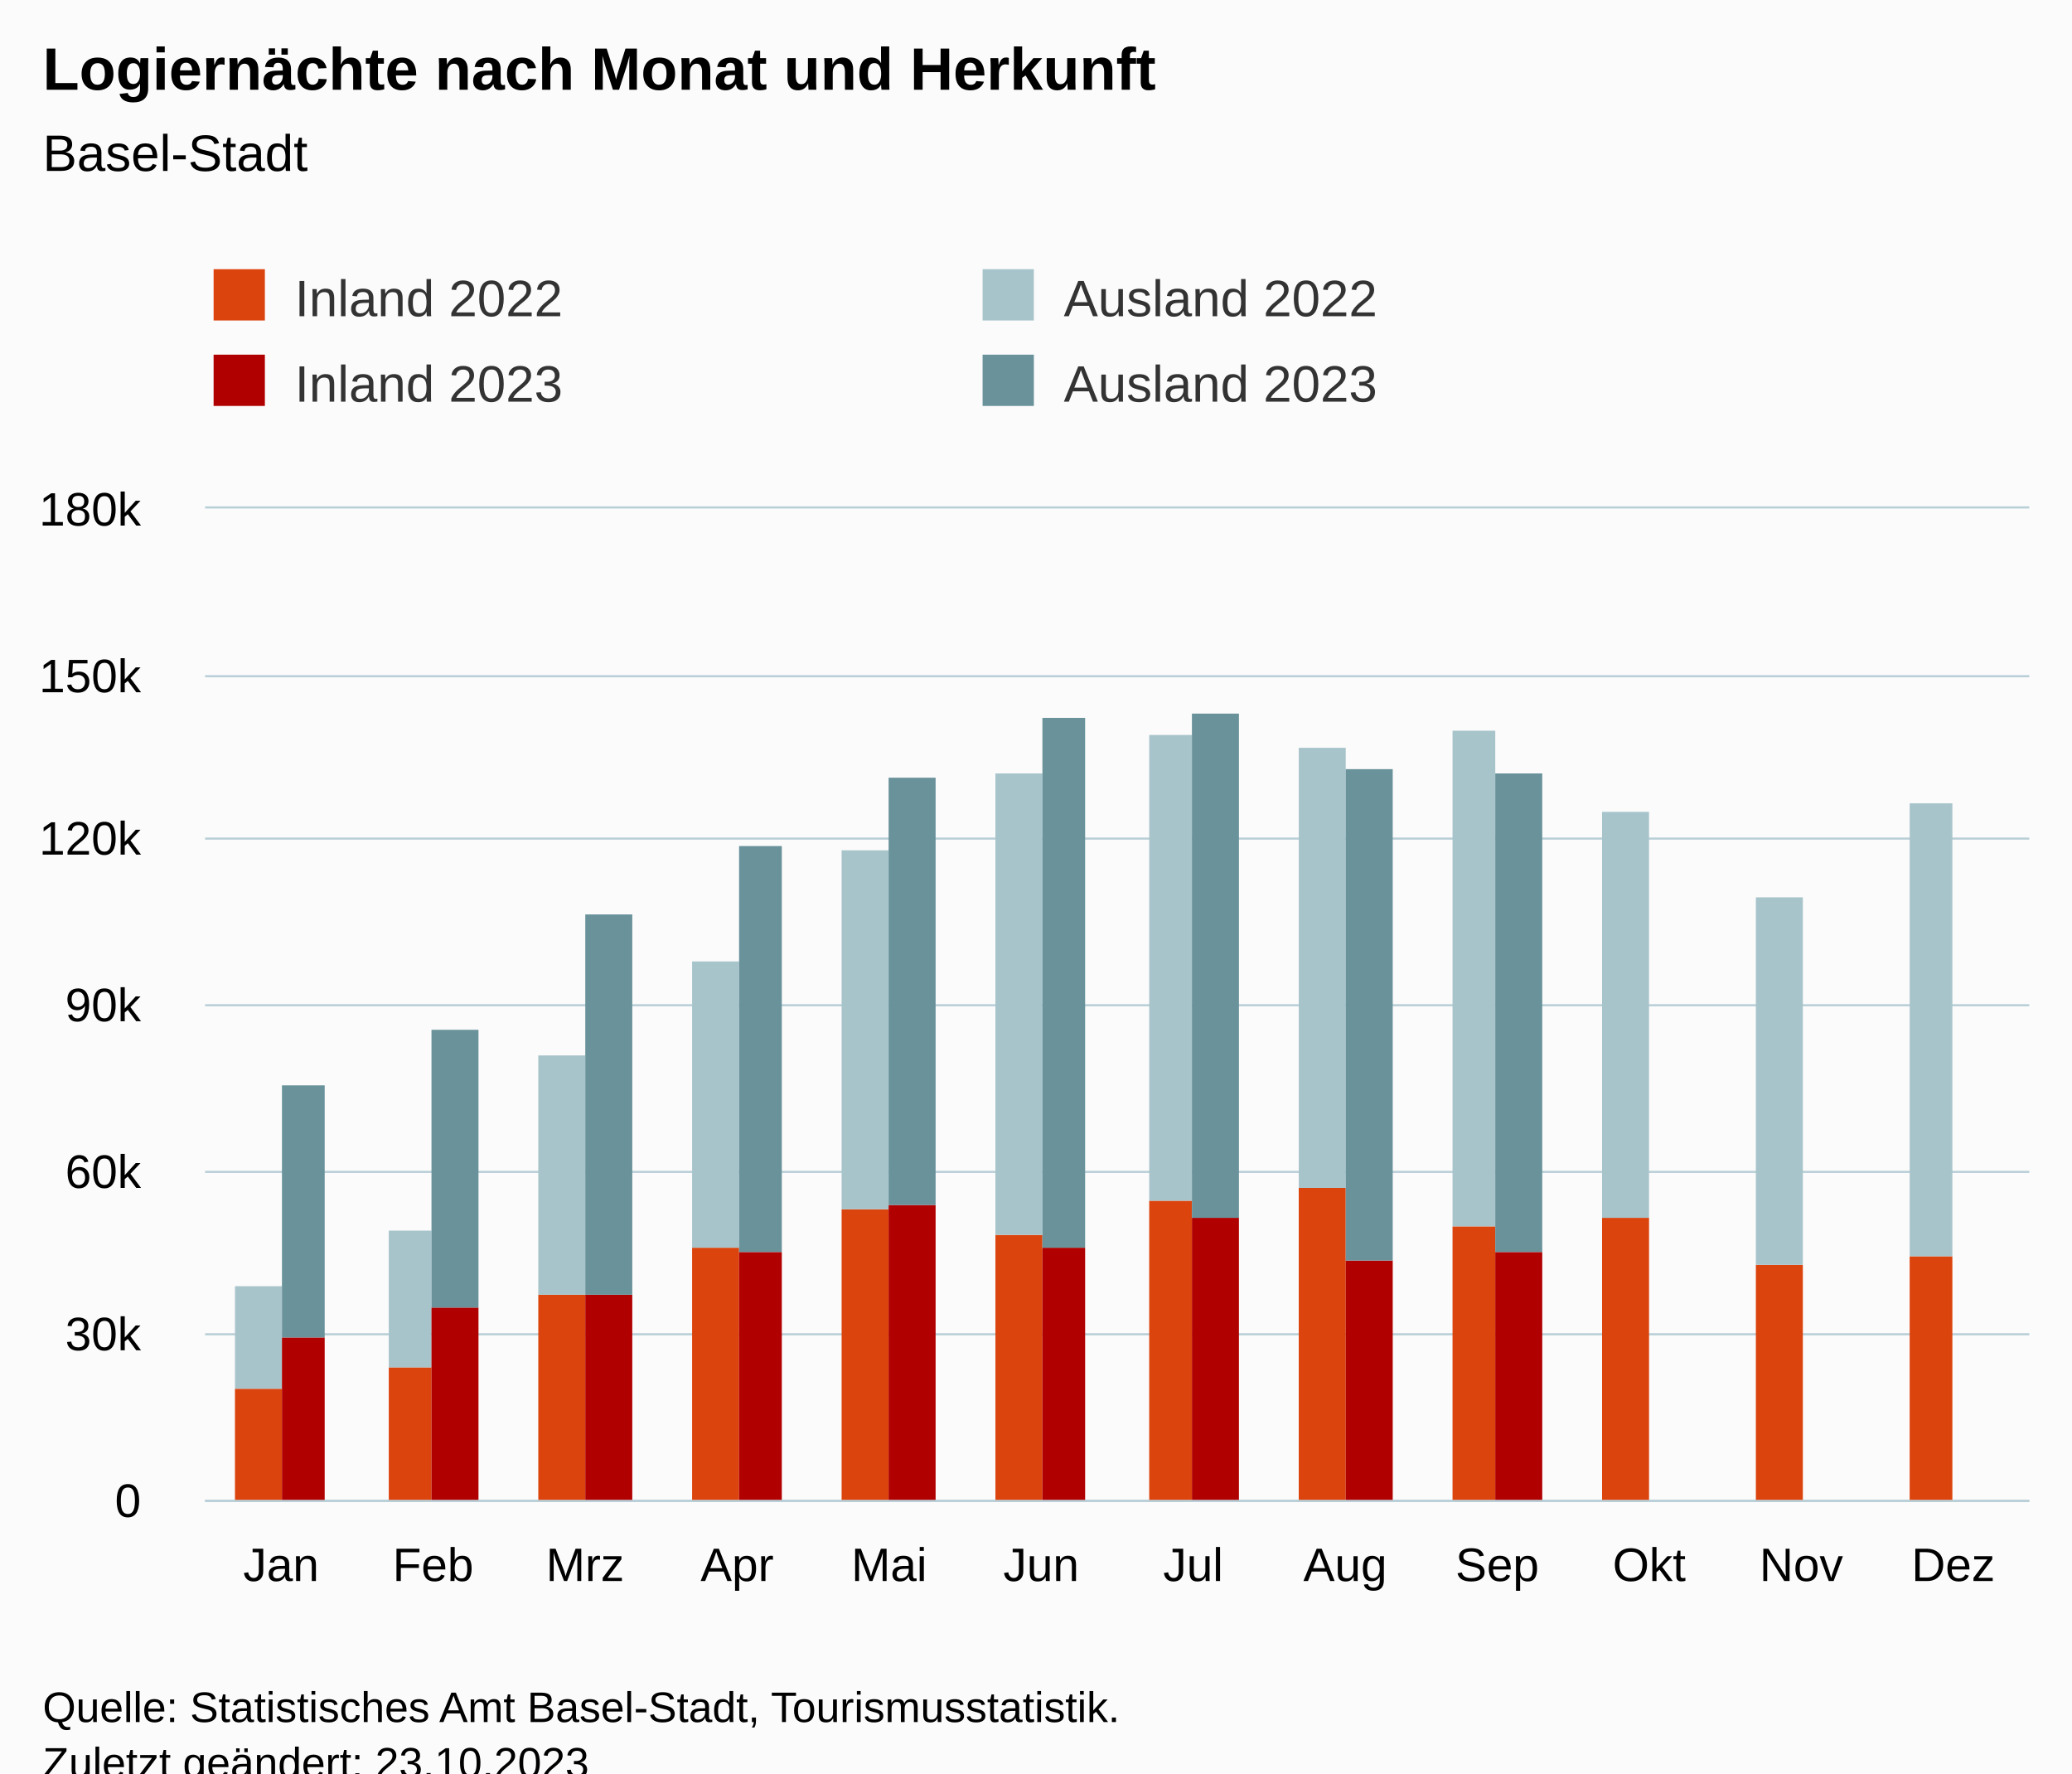
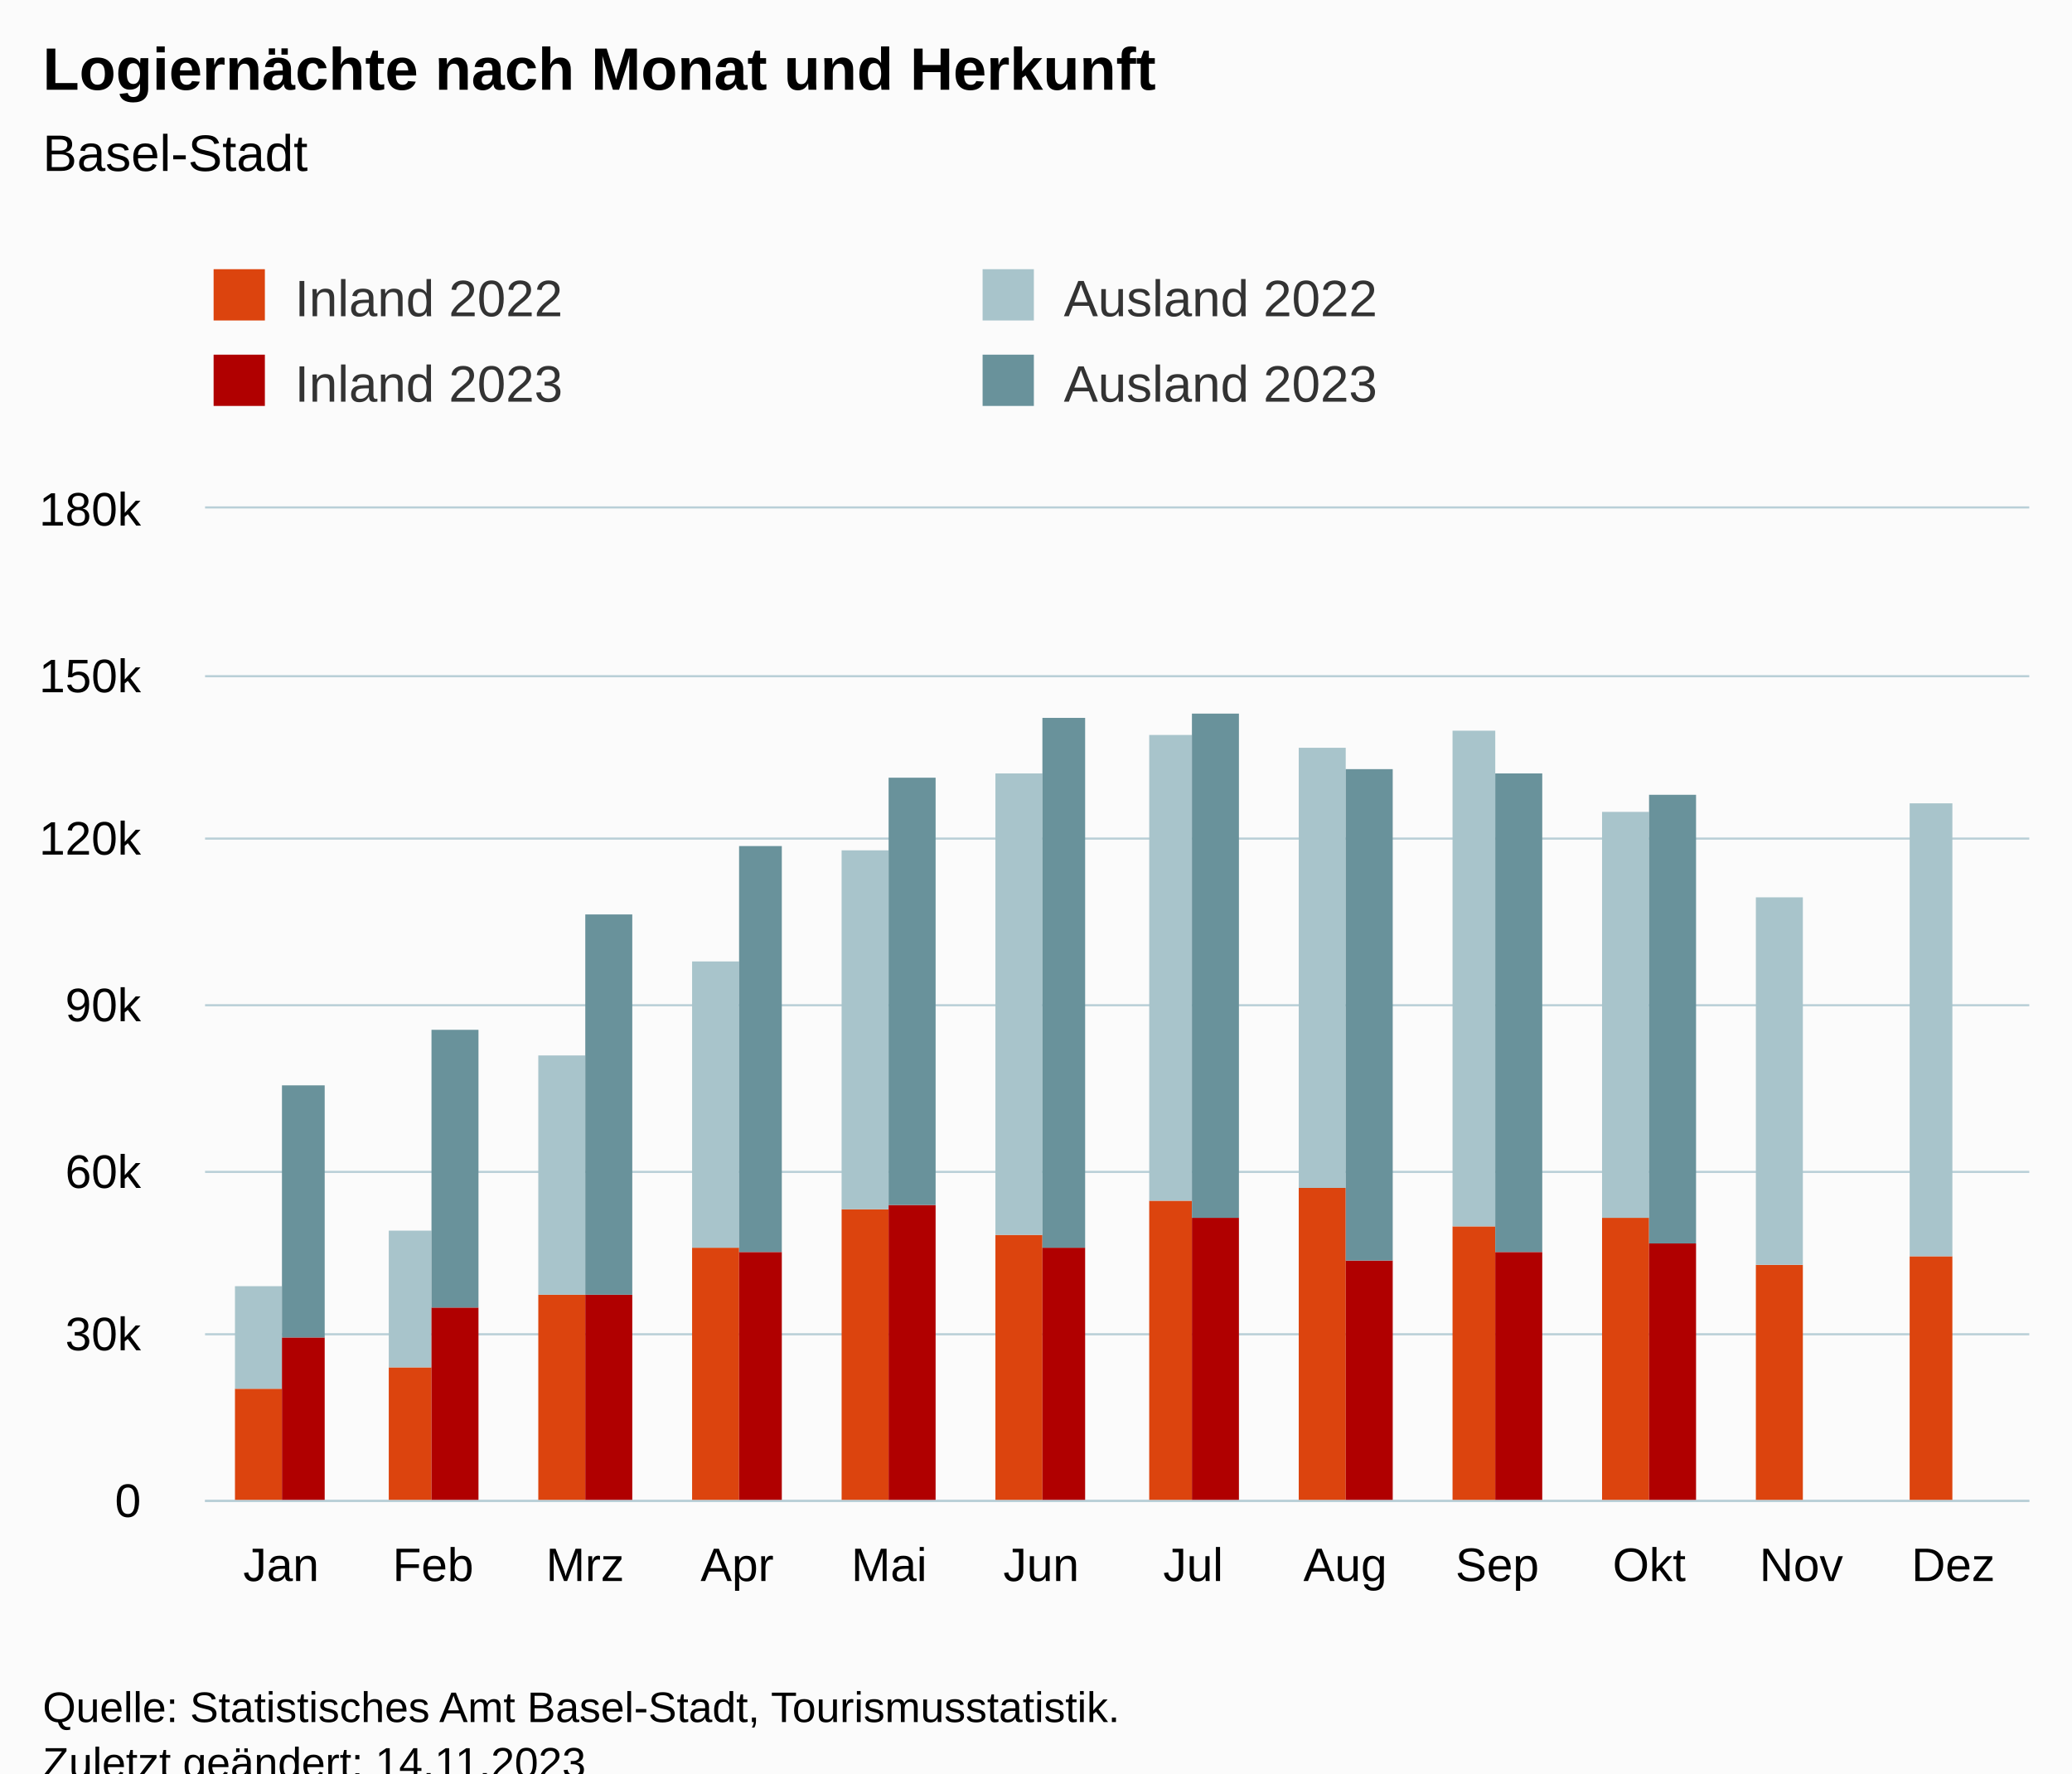
<svg xmlns="http://www.w3.org/2000/svg" version="1.1" class="highcharts-root" style="font-family:Arial;font-size:12px;" viewBox="0 0 485 415">
  <defs>
-     <clipPath id="highcharts-hny409t-55-">
+     <clipPath id="highcharts-d6fd3bb-55-">
      <rect x="0" y="0" width="427" height="232" fill="none" />
    </clipPath>
-     <clipPath id="highcharts-hny409t-68-">
+     <clipPath id="highcharts-d6fd3bb-68-">
      <rect x="0" y="0" width="427" height="232" fill="none" />
    </clipPath>
-     <clipPath id="highcharts-hny409t-105-">
+     <clipPath id="highcharts-d6fd3bb-105-">
      <rect x="48" y="119" width="427" height="232" fill="none" />
    </clipPath>
  </defs>
  <rect fill="#fbfbfb" class="highcharts-background" x="0" y="0" width="485" height="428" rx="0" ry="0" />
  <rect fill="none" class="highcharts-plot-background" x="48" y="119" width="427" height="232" />
  <g class="highcharts-pane-group" data-z-index="0" />
  <g class="highcharts-grid highcharts-xaxis-grid" data-z-index="1">
    <path fill="none" data-z-index="1" class="highcharts-grid-line" d="M 83.5 119 L 83.5 351" opacity="1" />
    <path fill="none" data-z-index="1" class="highcharts-grid-line" d="M 118.5 119 L 118.5 351" opacity="1" />
    <path fill="none" data-z-index="1" class="highcharts-grid-line" d="M 154.5 119 L 154.5 351" opacity="1" />
    <path fill="none" data-z-index="1" class="highcharts-grid-line" d="M 189.5 119 L 189.5 351" opacity="1" />
    <path fill="none" data-z-index="1" class="highcharts-grid-line" d="M 225.5 119 L 225.5 351" opacity="1" />
    <path fill="none" data-z-index="1" class="highcharts-grid-line" d="M 261.5 119 L 261.5 351" opacity="1" />
    <path fill="none" data-z-index="1" class="highcharts-grid-line" d="M 296.5 119 L 296.5 351" opacity="1" />
    <path fill="none" data-z-index="1" class="highcharts-grid-line" d="M 332.5 119 L 332.5 351" opacity="1" />
    <path fill="none" data-z-index="1" class="highcharts-grid-line" d="M 367.5 119 L 367.5 351" opacity="1" />
    <path fill="none" data-z-index="1" class="highcharts-grid-line" d="M 403.5 119 L 403.5 351" opacity="1" />
    <path fill="none" data-z-index="1" class="highcharts-grid-line" d="M 438.5 119 L 438.5 351" opacity="1" />
    <path fill="none" data-z-index="1" class="highcharts-grid-line" d="M 474.5 119 L 474.5 351" opacity="1" />
    <path fill="none" data-z-index="1" class="highcharts-grid-line" d="M 47.5 119 L 47.5 351" opacity="1" />
  </g>
  <g class="highcharts-grid highcharts-yaxis-grid" data-z-index="1">
    <path fill="none" stroke="#B9CFD7" stroke-width="0.5" data-z-index="1" class="highcharts-grid-line" d="M 48 351.25 L 475 351.25" opacity="1" />
    <path fill="none" stroke="#B9CFD7" stroke-width="0.5" data-z-index="1" class="highcharts-grid-line" d="M 48 312.25 L 475 312.25" opacity="1" />
    <path fill="none" stroke="#B9CFD7" stroke-width="0.5" data-z-index="1" class="highcharts-grid-line" d="M 48 274.25 L 475 274.25" opacity="1" />
    <path fill="none" stroke="#B9CFD7" stroke-width="0.5" data-z-index="1" class="highcharts-grid-line" d="M 48 235.25 L 475 235.25" opacity="1" />
    <path fill="none" stroke="#B9CFD7" stroke-width="0.5" data-z-index="1" class="highcharts-grid-line" d="M 48 196.25 L 475 196.25" opacity="1" />
    <path fill="none" stroke="#B9CFD7" stroke-width="0.5" data-z-index="1" class="highcharts-grid-line" d="M 48 158.25 L 475 158.25" opacity="1" />
    <path fill="none" stroke="#B9CFD7" stroke-width="0.5" data-z-index="1" class="highcharts-grid-line" d="M 48 118.75 L 475 118.75" opacity="1" />
  </g>
  <rect fill="none" class="highcharts-plot-border" data-z-index="1" x="48" y="119" width="427" height="232" />
  <g class="highcharts-axis highcharts-xaxis" data-z-index="2">
    <path fill="none" class="highcharts-axis-line" stroke="#B9CFD7" stroke-width="0.5" data-z-index="7" d="M 48 351.25 L 475 351.25" />
  </g>
  <g class="highcharts-axis highcharts-yaxis" data-z-index="2">
    <path fill="none" class="highcharts-axis-line" data-z-index="7" d="M 48 119 L 48 351" />
  </g>
  <g class="highcharts-series-group" data-z-index="3">
-     <g class="highcharts-series highcharts-series-0 highcharts-column-series" data-z-index="0.1" opacity="1" transform="translate(48,119) scale(1 1)" clip-path="url(#highcharts-hny409t-68-)">
+     <g class="highcharts-series highcharts-series-0 highcharts-column-series" data-z-index="0.1" opacity="1" transform="translate(48,119) scale(1 1)" clip-path="url(#highcharts-d6fd3bb-68-)">
      <rect x="7" y="206" width="11" height="27" fill="rgb(220, 68, 14)" opacity="1" class="highcharts-point" />
      <rect x="43" y="201" width="10" height="32" fill="rgb(220, 68, 14)" opacity="1" class="highcharts-point" />
      <rect x="78" y="184" width="11" height="49" fill="rgb(220, 68, 14)" opacity="1" class="highcharts-point" />
      <rect x="114" y="173" width="11" height="60" fill="rgb(220, 68, 14)" opacity="1" class="highcharts-point" />
      <rect x="149" y="164" width="11" height="69" fill="rgb(220, 68, 14)" opacity="1" class="highcharts-point" />
      <rect x="185" y="170" width="11" height="63" fill="rgb(220, 68, 14)" opacity="1" class="highcharts-point" />
      <rect x="221" y="162" width="10" height="71" fill="rgb(220, 68, 14)" opacity="1" class="highcharts-point" />
      <rect x="256" y="159" width="11" height="74" fill="rgb(220, 68, 14)" opacity="1" class="highcharts-point" />
      <rect x="292" y="168" width="10" height="65" fill="rgb(220, 68, 14)" opacity="1" class="highcharts-point" />
      <rect x="327" y="166" width="11" height="67" fill="rgb(220, 68, 14)" opacity="1" class="highcharts-point" />
      <rect x="363" y="177" width="11" height="56" fill="rgb(220, 68, 14)" opacity="1" class="highcharts-point" />
      <rect x="399" y="175" width="10" height="58" fill="rgb(220, 68, 14)" opacity="1" class="highcharts-point" />
    </g>
    <g class="highcharts-markers highcharts-series-0 highcharts-column-series" data-z-index="0.1" opacity="1" transform="translate(48,119) scale(1 1)" clip-path="none" />
-     <g class="highcharts-series highcharts-series-1 highcharts-column-series" data-z-index="0.1" opacity="1" transform="translate(48,119) scale(1 1)" clip-path="url(#highcharts-hny409t-68-)">
+     <g class="highcharts-series highcharts-series-1 highcharts-column-series" data-z-index="0.1" opacity="1" transform="translate(48,119) scale(1 1)" clip-path="url(#highcharts-d6fd3bb-68-)">
      <rect x="7" y="182" width="11" height="24" fill="rgb(168, 196, 203)" opacity="1" class="highcharts-point" />
      <rect x="43" y="169" width="10" height="32" fill="rgb(168, 196, 203)" opacity="1" class="highcharts-point" />
      <rect x="78" y="128" width="11" height="56" fill="rgb(168, 196, 203)" opacity="1" class="highcharts-point" />
      <rect x="114" y="106" width="11" height="67" fill="rgb(168, 196, 203)" opacity="1" class="highcharts-point" />
      <rect x="149" y="80" width="11" height="84" fill="rgb(168, 196, 203)" opacity="1" class="highcharts-point" />
      <rect x="185" y="62" width="11" height="108" fill="rgb(168, 196, 203)" opacity="1" class="highcharts-point" />
      <rect x="221" y="53" width="10" height="109" fill="rgb(168, 196, 203)" opacity="1" class="highcharts-point" />
      <rect x="256" y="56" width="11" height="103" fill="rgb(168, 196, 203)" opacity="1" class="highcharts-point" />
      <rect x="292" y="52" width="10" height="116" fill="rgb(168, 196, 203)" opacity="1" class="highcharts-point" />
      <rect x="327" y="71" width="11" height="95" fill="rgb(168, 196, 203)" opacity="1" class="highcharts-point" />
      <rect x="363" y="91" width="11" height="86" fill="rgb(168, 196, 203)" opacity="1" class="highcharts-point" />
      <rect x="399" y="69" width="10" height="106" fill="rgb(168, 196, 203)" opacity="1" class="highcharts-point" />
    </g>
    <g class="highcharts-markers highcharts-series-1 highcharts-column-series" data-z-index="0.1" opacity="1" transform="translate(48,119) scale(1 1)" clip-path="none" />
-     <g class="highcharts-series highcharts-series-2 highcharts-column-series" data-z-index="0.1" opacity="1" transform="translate(48,119) scale(1 1)" clip-path="url(#highcharts-hny409t-68-)">
+     <g class="highcharts-series highcharts-series-2 highcharts-column-series" data-z-index="0.1" opacity="1" transform="translate(48,119) scale(1 1)" clip-path="url(#highcharts-d6fd3bb-68-)">
      <rect x="18" y="194" width="10" height="39" fill="rgb(176, 0, 0)" opacity="1" class="highcharts-point" />
      <rect x="53" y="187" width="11" height="46" fill="rgb(176, 0, 0)" opacity="1" class="highcharts-point" />
      <rect x="89" y="184" width="11" height="49" fill="rgb(176, 0, 0)" opacity="1" class="highcharts-point" />
      <rect x="125" y="174" width="10" height="59" fill="rgb(176, 0, 0)" opacity="1" class="highcharts-point" />
      <rect x="160" y="163" width="11" height="70" fill="rgb(176, 0, 0)" opacity="1" class="highcharts-point" />
      <rect x="196" y="173" width="10" height="60" fill="rgb(176, 0, 0)" opacity="1" class="highcharts-point" />
      <rect x="231" y="166" width="11" height="67" fill="rgb(176, 0, 0)" opacity="1" class="highcharts-point" />
      <rect x="267" y="176" width="11" height="57" fill="rgb(176, 0, 0)" opacity="1" class="highcharts-point" />
      <rect x="302" y="174" width="11" height="59" fill="rgb(176, 0, 0)" opacity="1" class="highcharts-point" />
-       <rect x="338" y="233" width="11" height="0" fill="rgb(176, 0, 0)" opacity="1" class="highcharts-point highcharts-null-point" />
+       <rect x="338" y="172" width="11" height="61" fill="rgb(176, 0, 0)" opacity="1" class="highcharts-point" />
      <rect x="374" y="233" width="10" height="0" fill="rgb(176, 0, 0)" opacity="1" class="highcharts-point highcharts-null-point" />
      <rect x="409" y="233" width="11" height="0" fill="rgb(176, 0, 0)" opacity="1" class="highcharts-point highcharts-null-point" />
    </g>
    <g class="highcharts-markers highcharts-series-2 highcharts-column-series" data-z-index="0.1" opacity="1" transform="translate(48,119) scale(1 1)" clip-path="none" />
-     <g class="highcharts-series highcharts-series-3 highcharts-column-series" data-z-index="0.1" opacity="1" transform="translate(48,119) scale(1 1)" clip-path="url(#highcharts-hny409t-68-)">
+     <g class="highcharts-series highcharts-series-3 highcharts-column-series" data-z-index="0.1" opacity="1" transform="translate(48,119) scale(1 1)" clip-path="url(#highcharts-d6fd3bb-68-)">
      <rect x="18" y="135" width="10" height="59" fill="rgb(105, 146, 155)" opacity="1" class="highcharts-point" />
      <rect x="53" y="122" width="11" height="65" fill="rgb(105, 146, 155)" opacity="1" class="highcharts-point" />
      <rect x="89" y="95" width="11" height="89" fill="rgb(105, 146, 155)" opacity="1" class="highcharts-point" />
      <rect x="125" y="79" width="10" height="95" fill="rgb(105, 146, 155)" opacity="1" class="highcharts-point" />
      <rect x="160" y="63" width="11" height="100" fill="rgb(105, 146, 155)" opacity="1" class="highcharts-point" />
      <rect x="196" y="49" width="10" height="124" fill="rgb(105, 146, 155)" opacity="1" class="highcharts-point" />
      <rect x="231" y="48" width="11" height="118" fill="rgb(105, 146, 155)" opacity="1" class="highcharts-point" />
      <rect x="267" y="61" width="11" height="115" fill="rgb(105, 146, 155)" opacity="1" class="highcharts-point" />
      <rect x="302" y="62" width="11" height="112" fill="rgb(105, 146, 155)" opacity="1" class="highcharts-point" />
-       <rect x="338" y="233" width="11" height="0" fill="rgb(105, 146, 155)" opacity="1" class="highcharts-point highcharts-null-point" />
+       <rect x="338" y="67" width="11" height="105" fill="rgb(105, 146, 155)" opacity="1" class="highcharts-point" />
      <rect x="374" y="233" width="10" height="0" fill="rgb(105, 146, 155)" opacity="1" class="highcharts-point highcharts-null-point" />
      <rect x="409" y="233" width="11" height="0" fill="rgb(105, 146, 155)" opacity="1" class="highcharts-point highcharts-null-point" />
    </g>
    <g class="highcharts-markers highcharts-series-3 highcharts-column-series" data-z-index="0.1" opacity="1" transform="translate(48,119) scale(1 1)" clip-path="none" />
  </g>
  <text x="10" text-anchor="start" class="highcharts-title" data-z-index="4" style="color:#000000;font-size:14px;font-weight:bold;fill:#000000;" y="21">
    <tspan>Logiernächte nach Monat und Herkunft</tspan>
  </text>
  <text x="10" text-anchor="start" class="highcharts-subtitle" data-z-index="4" style="color:#000000;font-size:12px;font-weight:normal;fill:#000000;" y="40">
    <tspan>Basel-Stadt</tspan>
  </text>
  <text x="10" text-anchor="start" class="highcharts-caption" data-z-index="4" style="color:#666666;fill:#666666;" y="385" />
  <g class="highcharts-legend" data-z-index="7" transform="translate(40,56)">
    <rect fill="none" class="highcharts-legend-box" rx="0" ry="0" x="0" y="0" width="356" height="51" visibility="visible" />
    <g data-z-index="1">
      <g>
        <g class="highcharts-legend-item highcharts-column-series highcharts-color-undefined highcharts-series-0" data-z-index="1" transform="translate(8,3)">
          <text x="21" style="color:#333333;cursor:pointer;font-size:12px;font-weight:normal;fill:#333333;" text-anchor="start" data-z-index="2" y="15">
            <tspan>Inland 2022</tspan>
          </text>
          <rect x="2" y="4" width="12" height="12" fill="rgb(220, 68, 14)" class="highcharts-point" data-z-index="3" />
        </g>
        <g class="highcharts-legend-item highcharts-column-series highcharts-color-undefined highcharts-series-1" data-z-index="1" transform="translate(188,3)">
          <text x="21" y="15" style="color:#333333;cursor:pointer;font-size:12px;font-weight:normal;fill:#333333;" text-anchor="start" data-z-index="2">
            <tspan>Ausland 2022</tspan>
          </text>
          <rect x="2" y="4" width="12" height="12" fill="rgb(168, 196, 203)" class="highcharts-point" data-z-index="3" />
        </g>
        <g class="highcharts-legend-item highcharts-column-series highcharts-color-undefined highcharts-series-2" data-z-index="1" transform="translate(8,23)">
          <text x="21" y="15" style="color:#333333;cursor:pointer;font-size:12px;font-weight:normal;fill:#333333;" text-anchor="start" data-z-index="2">
            <tspan>Inland 2023</tspan>
          </text>
          <rect x="2" y="4" width="12" height="12" fill="rgb(176, 0, 0)" class="highcharts-point" data-z-index="3" />
        </g>
        <g class="highcharts-legend-item highcharts-column-series highcharts-color-undefined highcharts-series-3" data-z-index="1" transform="translate(188,23)">
          <text x="21" y="15" style="color:#333333;cursor:pointer;font-size:12px;font-weight:normal;fill:#333333;" text-anchor="start" data-z-index="2">
            <tspan>Ausland 2023</tspan>
          </text>
          <rect x="2" y="4" width="12" height="12" fill="rgb(105, 146, 155)" class="highcharts-point" data-z-index="3" />
        </g>
      </g>
    </g>
  </g>
  <g class="highcharts-axis-labels highcharts-xaxis-labels" data-z-index="7">
    <text x="65.792" style="color:#000000;cursor:default;font-size:11px;fill:#000000;" text-anchor="middle" transform="translate(0,0)" y="370" opacity="1">Jan</text>
    <text x="101.375" style="color:#000000;cursor:default;font-size:11px;fill:#000000;" text-anchor="middle" transform="translate(0,0)" y="370" opacity="1">Feb</text>
    <text x="136.958" style="color:#000000;cursor:default;font-size:11px;fill:#000000;" text-anchor="middle" transform="translate(0,0)" y="370" opacity="1">Mrz</text>
    <text x="172.542" style="color:#000000;cursor:default;font-size:11px;fill:#000000;" text-anchor="middle" transform="translate(0,0)" y="370" opacity="1">Apr</text>
    <text x="208.125" style="color:#000000;cursor:default;font-size:11px;fill:#000000;" text-anchor="middle" transform="translate(0,0)" y="370" opacity="1">Mai</text>
    <text x="243.708" style="color:#000000;cursor:default;font-size:11px;fill:#000000;" text-anchor="middle" transform="translate(0,0)" y="370" opacity="1">Jun</text>
    <text x="279.292" style="color:#000000;cursor:default;font-size:11px;fill:#000000;" text-anchor="middle" transform="translate(0,0)" y="370" opacity="1">Jul</text>
    <text x="314.875" style="color:#000000;cursor:default;font-size:11px;fill:#000000;" text-anchor="middle" transform="translate(0,0)" y="370" opacity="1">Aug</text>
    <text x="350.458" style="color:#000000;cursor:default;font-size:11px;fill:#000000;" text-anchor="middle" transform="translate(0,0)" y="370" opacity="1">Sep</text>
    <text x="386.042" style="color:#000000;cursor:default;font-size:11px;fill:#000000;" text-anchor="middle" transform="translate(0,0)" y="370" opacity="1">Okt</text>
    <text x="421.625" style="color:#000000;cursor:default;font-size:11px;fill:#000000;" text-anchor="middle" transform="translate(0,0)" y="370" opacity="1">Nov</text>
    <text x="457.208" style="color:#000000;cursor:default;font-size:11px;fill:#000000;" text-anchor="middle" transform="translate(0,0)" y="370" opacity="1">Dez</text>
  </g>
  <g class="highcharts-axis-labels highcharts-yaxis-labels" data-z-index="7">
    <text x="33" style="color:#000000;cursor:default;font-size:11px;fill:#000000;" text-anchor="end" transform="translate(0,0)" y="355" opacity="1">0</text>
    <text x="33" style="color:#000000;cursor:default;font-size:11px;fill:#000000;" text-anchor="end" transform="translate(0,0)" y="316" opacity="1">30k</text>
    <text x="33" style="color:#000000;cursor:default;font-size:11px;fill:#000000;" text-anchor="end" transform="translate(0,0)" y="278" opacity="1">60k</text>
    <text x="33" style="color:#000000;cursor:default;font-size:11px;fill:#000000;" text-anchor="end" transform="translate(0,0)" y="239" opacity="1">90k</text>
    <text x="33" style="color:#000000;cursor:default;font-size:11px;fill:#000000;" text-anchor="end" transform="translate(0,0)" y="200" opacity="1">120k</text>
    <text x="33" style="color:#000000;cursor:default;font-size:11px;fill:#000000;" text-anchor="end" transform="translate(0,0)" y="162" opacity="1">150k</text>
    <text x="33" style="color:#000000;cursor:default;font-size:11px;fill:#000000;" text-anchor="end" transform="translate(0,0)" y="123" opacity="1">180k</text>
  </g>
  <text x="10" class="highcharts-credits" text-anchor="start" data-z-index="8" style="cursor:default;color:#000000;font-size:10px;fill:#000000;" y="403">
    <tspan>Quelle: Statistisches Amt Basel-Stadt, Tourismusstatistik.</tspan>
-     <tspan x="10" dy="13">Zuletzt geändert: 23.10.2023</tspan>
+     <tspan x="10" dy="13">Zuletzt geändert: 14.11.2023</tspan>
  </text>
-   <g class="highcharts-control-points" data-z-index="99" clip-path="url(#highcharts-hny409t-105-)" />
+   <g class="highcharts-control-points" data-z-index="99" clip-path="url(#highcharts-d6fd3bb-105-)" />
</svg>
